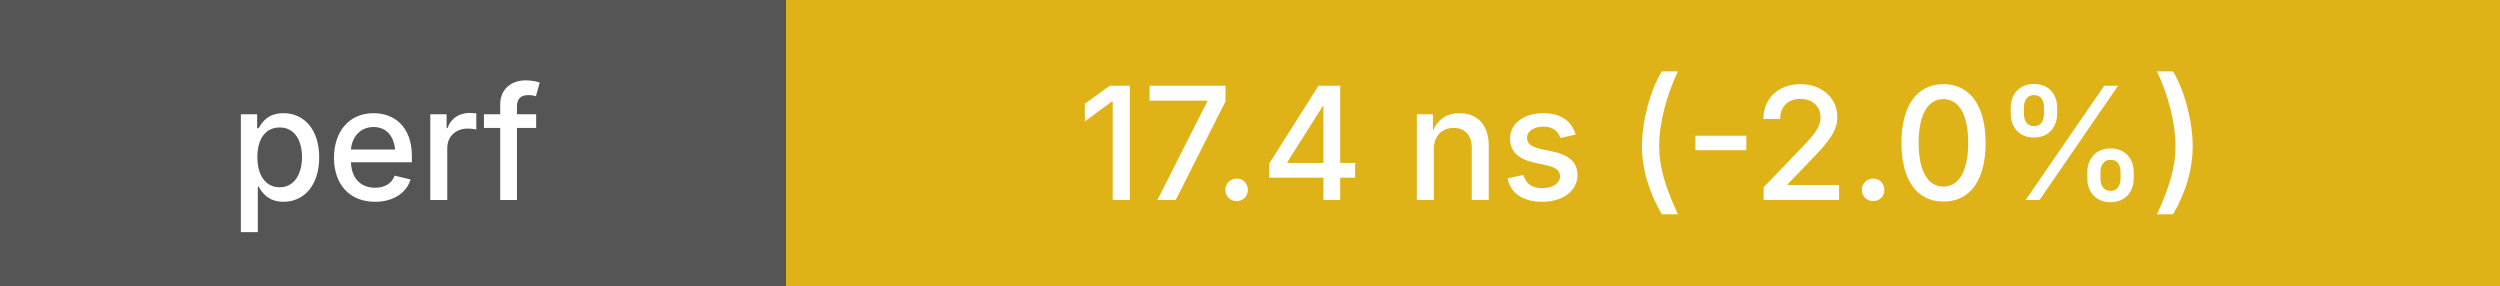
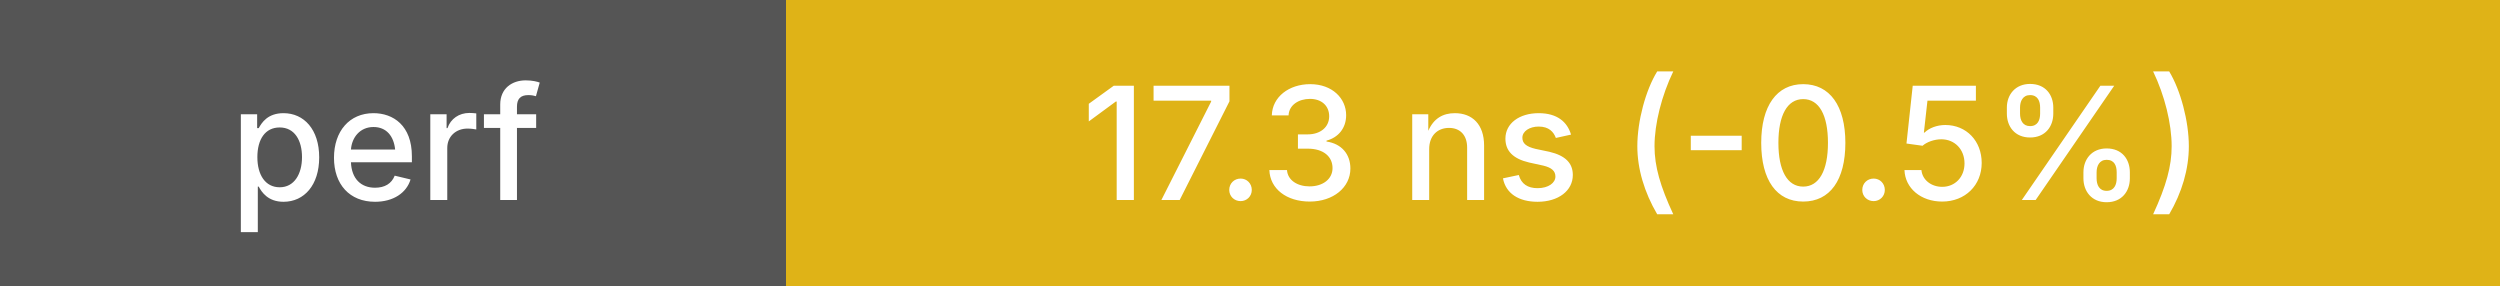
<svg xmlns="http://www.w3.org/2000/svg" height="20" width="175">
  <g shape-rendering="crispEdges">
    <rect width="55" height="20" fill="#555" />
    <rect x="55" width="120" height="20" fill="#dfb317" />
  </g>
  <g fill="#fff" font-family="system-ui, -apple-system, sans-serif" font-size="11">
    <text x="27" y="14" text-anchor="middle" font-weight="500">perf</text>
-     <text x="115" y="14" text-anchor="middle" font-weight="500">17.4 ns (-2.0%)</text>
+     <text x="115" y="14" text-anchor="middle" font-weight="500">17.3 ns (-0.5%)</text>
  </g>
</svg>
